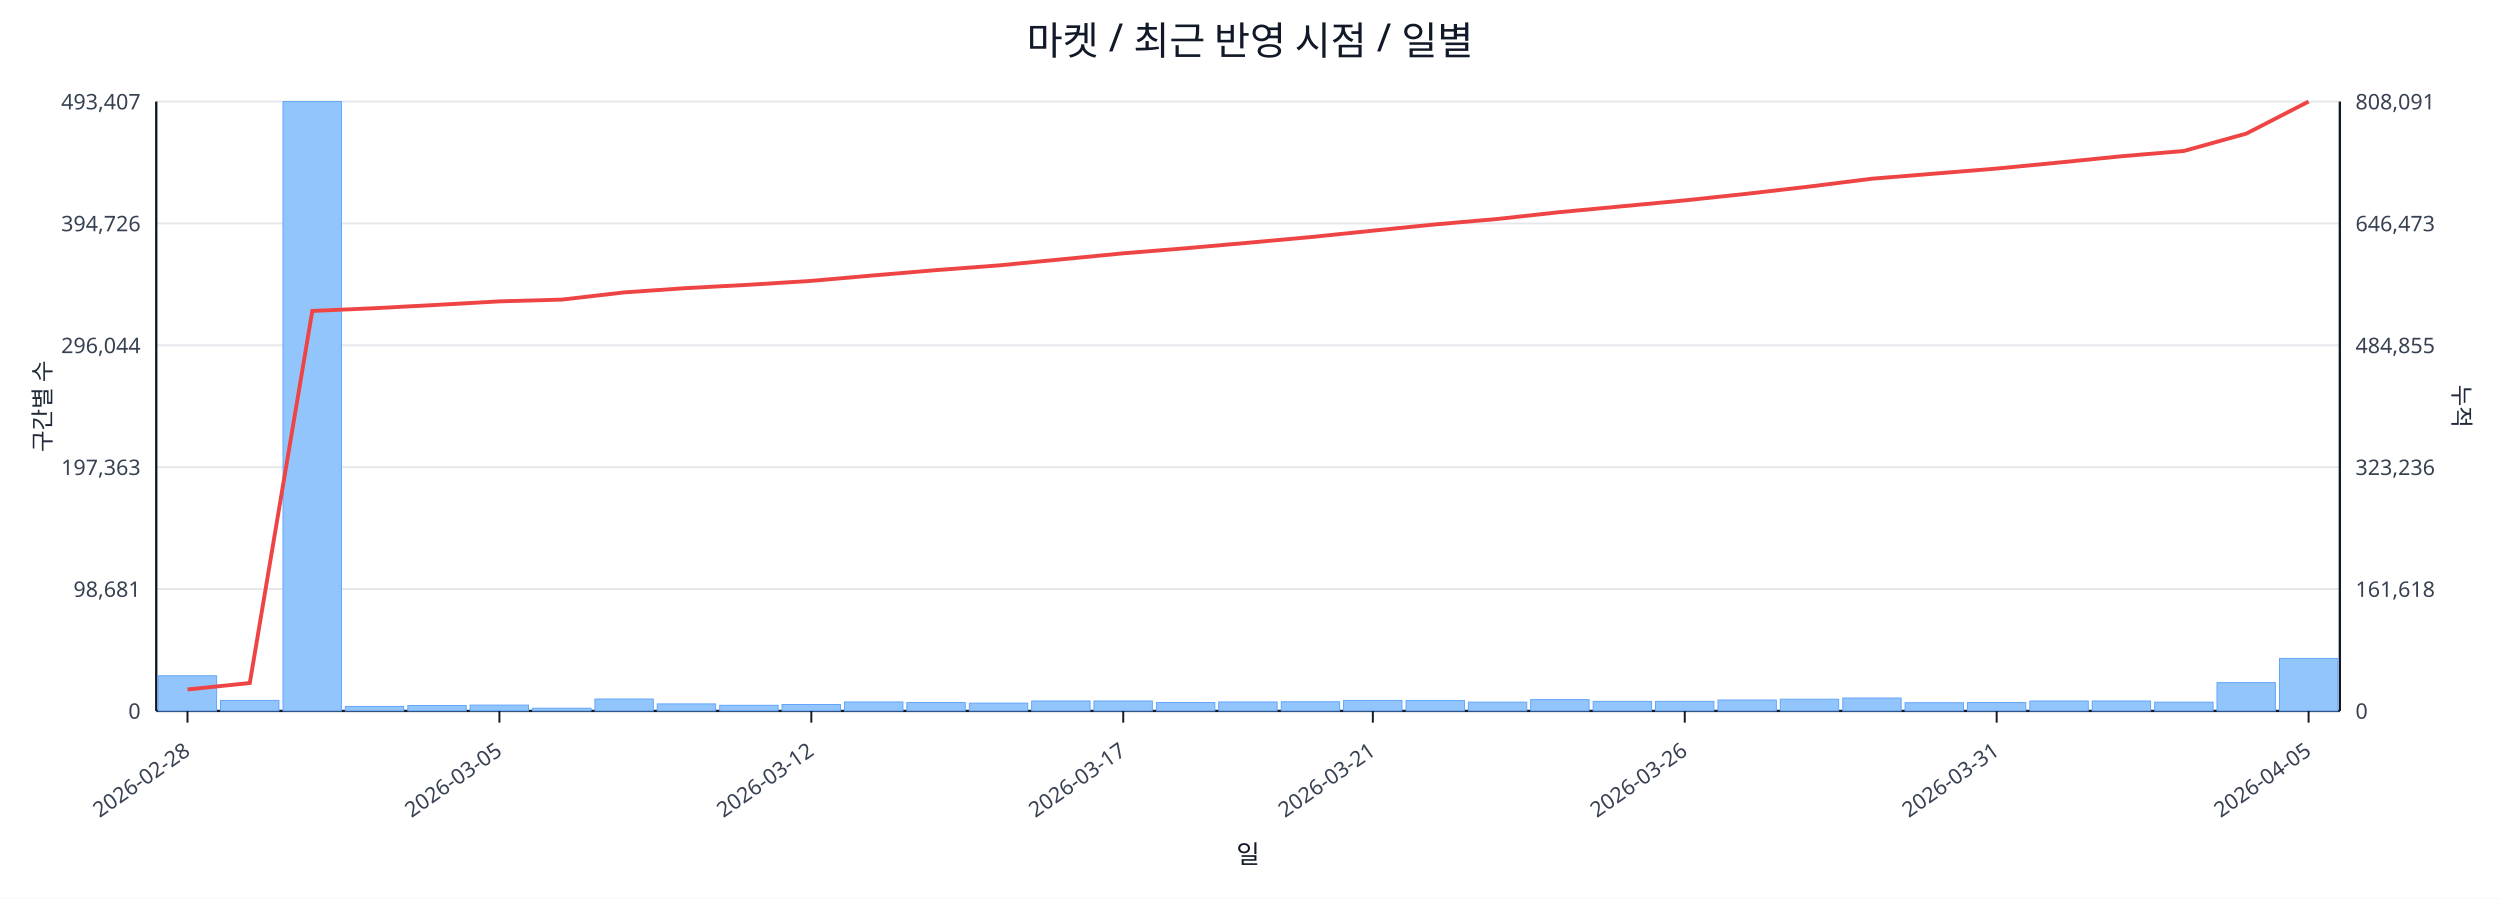
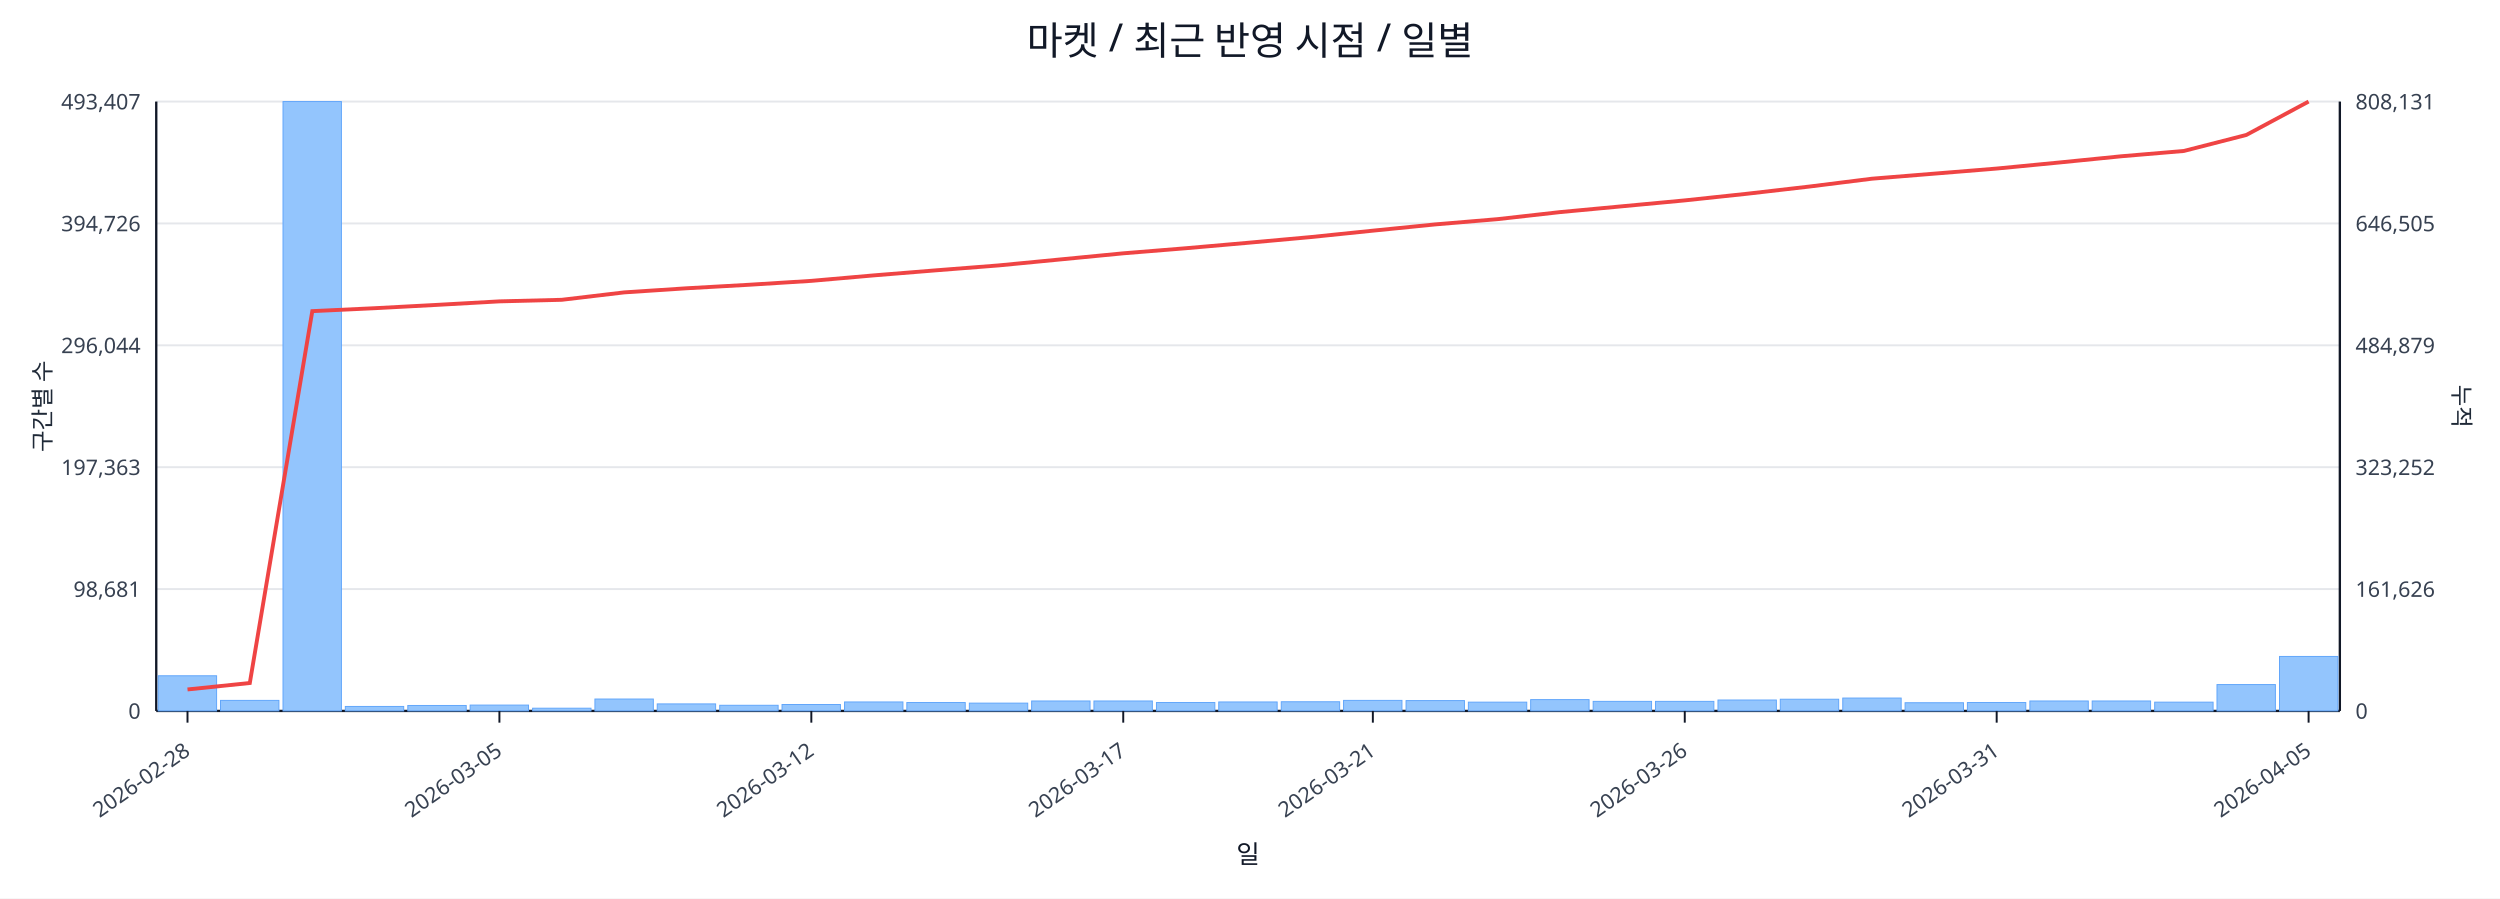
<svg xmlns="http://www.w3.org/2000/svg" width="1280" height="460" viewBox="0 0 1280 460">
  <rect x="0" y="0" width="100%" height="100%" fill="#ffffff" />
  <text x="640.0" y="28" font-size="20" text-anchor="middle" font-family="sans-serif" fill="#111827">마켓 / 최근 반영 시점 / 일별</text>
  <line x1="80.0" y1="52.0" x2="1198.0" y2="52.0" stroke="#e5e7eb" stroke-width="1" />
  <text x="72.0" y="56.0" font-size="11" text-anchor="end" font-family="sans-serif" fill="#374151">493,407</text>
-   <text x="1206.0" y="56.0" font-size="11" text-anchor="start" font-family="sans-serif" fill="#374151">808,091</text>
+   <text x="1206.0" y="56.0" font-size="11" text-anchor="start" font-family="sans-serif" fill="#374151">808,131</text>
  <line x1="80.0" y1="114.4" x2="1198.0" y2="114.4" stroke="#e5e7eb" stroke-width="1" />
  <text x="72.0" y="118.4" font-size="11" text-anchor="end" font-family="sans-serif" fill="#374151">394,726</text>
-   <text x="1206.0" y="118.4" font-size="11" text-anchor="start" font-family="sans-serif" fill="#374151">646,473</text>
+   <text x="1206.0" y="118.4" font-size="11" text-anchor="start" font-family="sans-serif" fill="#374151">646,505</text>
  <line x1="80.0" y1="176.8" x2="1198.0" y2="176.8" stroke="#e5e7eb" stroke-width="1" />
  <text x="72.0" y="180.8" font-size="11" text-anchor="end" font-family="sans-serif" fill="#374151">296,044</text>
-   <text x="1206.0" y="180.8" font-size="11" text-anchor="start" font-family="sans-serif" fill="#374151">484,855</text>
+   <text x="1206.0" y="180.8" font-size="11" text-anchor="start" font-family="sans-serif" fill="#374151">484,879</text>
  <line x1="80.0" y1="239.2" x2="1198.0" y2="239.2" stroke="#e5e7eb" stroke-width="1" />
  <text x="72.0" y="243.2" font-size="11" text-anchor="end" font-family="sans-serif" fill="#374151">197,363</text>
-   <text x="1206.0" y="243.2" font-size="11" text-anchor="start" font-family="sans-serif" fill="#374151">323,236</text>
+   <text x="1206.0" y="243.2" font-size="11" text-anchor="start" font-family="sans-serif" fill="#374151">323,252</text>
  <line x1="80.0" y1="301.6" x2="1198.0" y2="301.6" stroke="#e5e7eb" stroke-width="1" />
  <text x="72.0" y="305.6" font-size="11" text-anchor="end" font-family="sans-serif" fill="#374151">98,681</text>
-   <text x="1206.0" y="305.6" font-size="11" text-anchor="start" font-family="sans-serif" fill="#374151">161,618</text>
+   <text x="1206.0" y="305.6" font-size="11" text-anchor="start" font-family="sans-serif" fill="#374151">161,626</text>
  <line x1="80.0" y1="364.0" x2="1198.0" y2="364.0" stroke="#e5e7eb" stroke-width="1" />
  <text x="72.0" y="368.0" font-size="11" text-anchor="end" font-family="sans-serif" fill="#374151">0</text>
  <text x="1206.0" y="368.0" font-size="11" text-anchor="start" font-family="sans-serif" fill="#374151">0</text>
  <line x1="80.0" y1="364.0" x2="1198.0" y2="364.0" stroke="#111827" stroke-width="1.2" />
  <line x1="80.0" y1="52.0" x2="80.0" y2="364.0" stroke="#111827" stroke-width="1.2" />
  <line x1="1198.0" y1="52.0" x2="1198.0" y2="364.0" stroke="#111827" stroke-width="1.2" />
  <rect x="81.0" y="346.0" width="29.9" height="18.0" fill="#93c5fd" stroke="#60a5fa" stroke-width="0.5" />
  <rect x="112.9" y="358.6" width="29.9" height="5.4" fill="#93c5fd" stroke="#60a5fa" stroke-width="0.5" />
  <rect x="144.9" y="52.0" width="29.9" height="312.0" fill="#93c5fd" stroke="#60a5fa" stroke-width="0.5" />
  <rect x="176.8" y="361.7" width="29.9" height="2.3" fill="#93c5fd" stroke="#60a5fa" stroke-width="0.5" />
  <rect x="208.8" y="361.2" width="29.9" height="2.8" fill="#93c5fd" stroke="#60a5fa" stroke-width="0.5" />
  <rect x="240.7" y="361.0" width="29.9" height="3.0" fill="#93c5fd" stroke="#60a5fa" stroke-width="0.5" />
  <rect x="272.7" y="362.6" width="29.9" height="1.4" fill="#93c5fd" stroke="#60a5fa" stroke-width="0.5" />
  <rect x="304.6" y="357.9" width="29.9" height="6.1" fill="#93c5fd" stroke="#60a5fa" stroke-width="0.5" />
  <rect x="336.5" y="360.4" width="29.9" height="3.6" fill="#93c5fd" stroke="#60a5fa" stroke-width="0.5" />
  <rect x="368.5" y="361.1" width="29.9" height="2.9" fill="#93c5fd" stroke="#60a5fa" stroke-width="0.5" />
  <rect x="400.4" y="360.7" width="29.9" height="3.3" fill="#93c5fd" stroke="#60a5fa" stroke-width="0.5" />
  <rect x="432.4" y="359.4" width="29.9" height="4.6" fill="#93c5fd" stroke="#60a5fa" stroke-width="0.5" />
  <rect x="464.3" y="359.7" width="29.9" height="4.3" fill="#93c5fd" stroke="#60a5fa" stroke-width="0.5" />
  <rect x="496.3" y="360.0" width="29.9" height="4.0" fill="#93c5fd" stroke="#60a5fa" stroke-width="0.5" />
  <rect x="528.2" y="358.9" width="29.9" height="5.1" fill="#93c5fd" stroke="#60a5fa" stroke-width="0.5" />
  <rect x="560.1" y="358.9" width="29.9" height="5.1" fill="#93c5fd" stroke="#60a5fa" stroke-width="0.5" />
  <rect x="592.1" y="359.7" width="29.9" height="4.3" fill="#93c5fd" stroke="#60a5fa" stroke-width="0.5" />
  <rect x="624.0" y="359.4" width="29.9" height="4.6" fill="#93c5fd" stroke="#60a5fa" stroke-width="0.5" />
  <rect x="656.0" y="359.3" width="29.9" height="4.7" fill="#93c5fd" stroke="#60a5fa" stroke-width="0.5" />
  <rect x="687.9" y="358.6" width="29.9" height="5.4" fill="#93c5fd" stroke="#60a5fa" stroke-width="0.5" />
  <rect x="719.9" y="358.7" width="29.9" height="5.3" fill="#93c5fd" stroke="#60a5fa" stroke-width="0.5" />
  <rect x="751.8" y="359.5" width="29.9" height="4.5" fill="#93c5fd" stroke="#60a5fa" stroke-width="0.5" />
  <rect x="783.7" y="358.2" width="29.9" height="5.8" fill="#93c5fd" stroke="#60a5fa" stroke-width="0.5" />
  <rect x="815.7" y="359.1" width="29.9" height="4.9" fill="#93c5fd" stroke="#60a5fa" stroke-width="0.5" />
  <rect x="847.6" y="359.1" width="29.9" height="4.9" fill="#93c5fd" stroke="#60a5fa" stroke-width="0.5" />
  <rect x="879.6" y="358.4" width="29.9" height="5.6" fill="#93c5fd" stroke="#60a5fa" stroke-width="0.5" />
  <rect x="911.5" y="358.0" width="29.9" height="6.0" fill="#93c5fd" stroke="#60a5fa" stroke-width="0.5" />
  <rect x="943.5" y="357.4" width="29.9" height="6.6" fill="#93c5fd" stroke="#60a5fa" stroke-width="0.5" />
  <rect x="975.4" y="359.8" width="29.9" height="4.2" fill="#93c5fd" stroke="#60a5fa" stroke-width="0.5" />
  <rect x="1007.3" y="359.7" width="29.9" height="4.3" fill="#93c5fd" stroke="#60a5fa" stroke-width="0.5" />
  <rect x="1039.3" y="358.9" width="29.9" height="5.1" fill="#93c5fd" stroke="#60a5fa" stroke-width="0.5" />
  <rect x="1071.2" y="358.9" width="29.9" height="5.1" fill="#93c5fd" stroke="#60a5fa" stroke-width="0.5" />
  <rect x="1103.2" y="359.5" width="29.9" height="4.5" fill="#93c5fd" stroke="#60a5fa" stroke-width="0.5" />
-   <rect x="1135.1" y="349.5" width="29.9" height="14.5" fill="#93c5fd" stroke="#60a5fa" stroke-width="0.5" />
-   <rect x="1167.1" y="337.1" width="29.9" height="26.9" fill="#93c5fd" stroke="#60a5fa" stroke-width="0.5" />
-   <polyline fill="none" stroke="#ef4444" stroke-width="2" points="96.0,353.0 127.9,349.7 159.9,159.2 191.8,157.8 223.7,156.1 255.7,154.3 287.6,153.4 319.6,149.7 351.5,147.5 383.5,145.8 415.4,143.8 447.3,141.0 479.3,138.3 511.2,135.9 543.2,132.8 575.1,129.7 607.1,127.1 639.0,124.3 670.9,121.4 702.9,118.1 734.8,114.9 766.8,112.1 798.7,108.6 830.7,105.6 862.6,102.6 894.5,99.2 926.5,95.5 958.4,91.5 990.4,88.9 1022.3,86.3 1054.3,83.2 1086.2,80.0 1118.1,77.3 1150.1,68.4 1182.0,52.0" />
+   <rect x="1135.1" y="350.5" width="29.9" height="13.5" fill="#93c5fd" stroke="#60a5fa" stroke-width="0.5" />
+   <rect x="1167.1" y="336.1" width="29.9" height="27.9" fill="#93c5fd" stroke="#60a5fa" stroke-width="0.5" />
+   <polyline fill="none" stroke="#ef4444" stroke-width="2" points="96.0,353.0 127.9,349.7 159.9,159.3 191.8,157.8 223.7,156.1 255.7,154.3 287.6,153.5 319.6,149.7 351.5,147.6 383.5,145.8 415.4,143.8 447.3,141.0 479.3,138.4 511.2,135.9 543.2,132.8 575.1,129.7 607.1,127.1 639.0,124.3 670.9,121.4 702.9,118.1 734.8,114.9 766.8,112.2 798.7,108.6 830.7,105.6 862.6,102.6 894.5,99.2 926.5,95.5 958.4,91.5 990.4,88.9 1022.3,86.3 1054.3,83.2 1086.2,80.0 1118.1,77.3 1150.1,69.1 1182.0,52.0" />
  <line x1="96.0" y1="364.0" x2="96.0" y2="370.0" stroke="#111827" stroke-width="1" />
  <text x="98.0" y="386.0" font-size="11" text-anchor="end" transform="rotate(-35 98.0 386.0)" font-family="sans-serif" fill="#374151">2026-02-28</text>
  <line x1="255.7" y1="364.0" x2="255.7" y2="370.0" stroke="#111827" stroke-width="1" />
  <text x="257.7" y="386.0" font-size="11" text-anchor="end" transform="rotate(-35 257.7 386.0)" font-family="sans-serif" fill="#374151">2026-03-05</text>
  <line x1="415.4" y1="364.0" x2="415.4" y2="370.0" stroke="#111827" stroke-width="1" />
  <text x="417.4" y="386.0" font-size="11" text-anchor="end" transform="rotate(-35 417.4 386.0)" font-family="sans-serif" fill="#374151">2026-03-12</text>
  <line x1="575.1" y1="364.0" x2="575.1" y2="370.0" stroke="#111827" stroke-width="1" />
  <text x="577.1" y="386.0" font-size="11" text-anchor="end" transform="rotate(-35 577.1 386.0)" font-family="sans-serif" fill="#374151">2026-03-17</text>
  <line x1="702.9" y1="364.0" x2="702.9" y2="370.0" stroke="#111827" stroke-width="1" />
  <text x="704.9" y="386.0" font-size="11" text-anchor="end" transform="rotate(-35 704.9 386.0)" font-family="sans-serif" fill="#374151">2026-03-21</text>
  <line x1="862.6" y1="364.0" x2="862.6" y2="370.0" stroke="#111827" stroke-width="1" />
  <text x="864.6" y="386.0" font-size="11" text-anchor="end" transform="rotate(-35 864.6 386.0)" font-family="sans-serif" fill="#374151">2026-03-26</text>
  <line x1="1022.3" y1="364.0" x2="1022.3" y2="370.0" stroke="#111827" stroke-width="1" />
  <text x="1024.3" y="386.0" font-size="11" text-anchor="end" transform="rotate(-35 1024.3 386.0)" font-family="sans-serif" fill="#374151">2026-03-31</text>
  <line x1="1182.0" y1="364.0" x2="1182.0" y2="370.0" stroke="#111827" stroke-width="1" />
  <text x="1184.0" y="386.0" font-size="11" text-anchor="end" transform="rotate(-35 1184.0 386.0)" font-family="sans-serif" fill="#374151">2026-04-05</text>
  <text x="26" y="208.0" font-size="12" transform="rotate(-90 26 208.0)" text-anchor="middle" font-family="sans-serif" fill="#1f2937">구간별 수</text>
  <text x="1256.0" y="208.0" font-size="12" transform="rotate(90 1256.0 208.0)" text-anchor="middle" font-family="sans-serif" fill="#1f2937">누적</text>
  <text x="639.0" y="442.0" font-size="13" text-anchor="middle" font-family="sans-serif" fill="#111827">일</text>
</svg>
